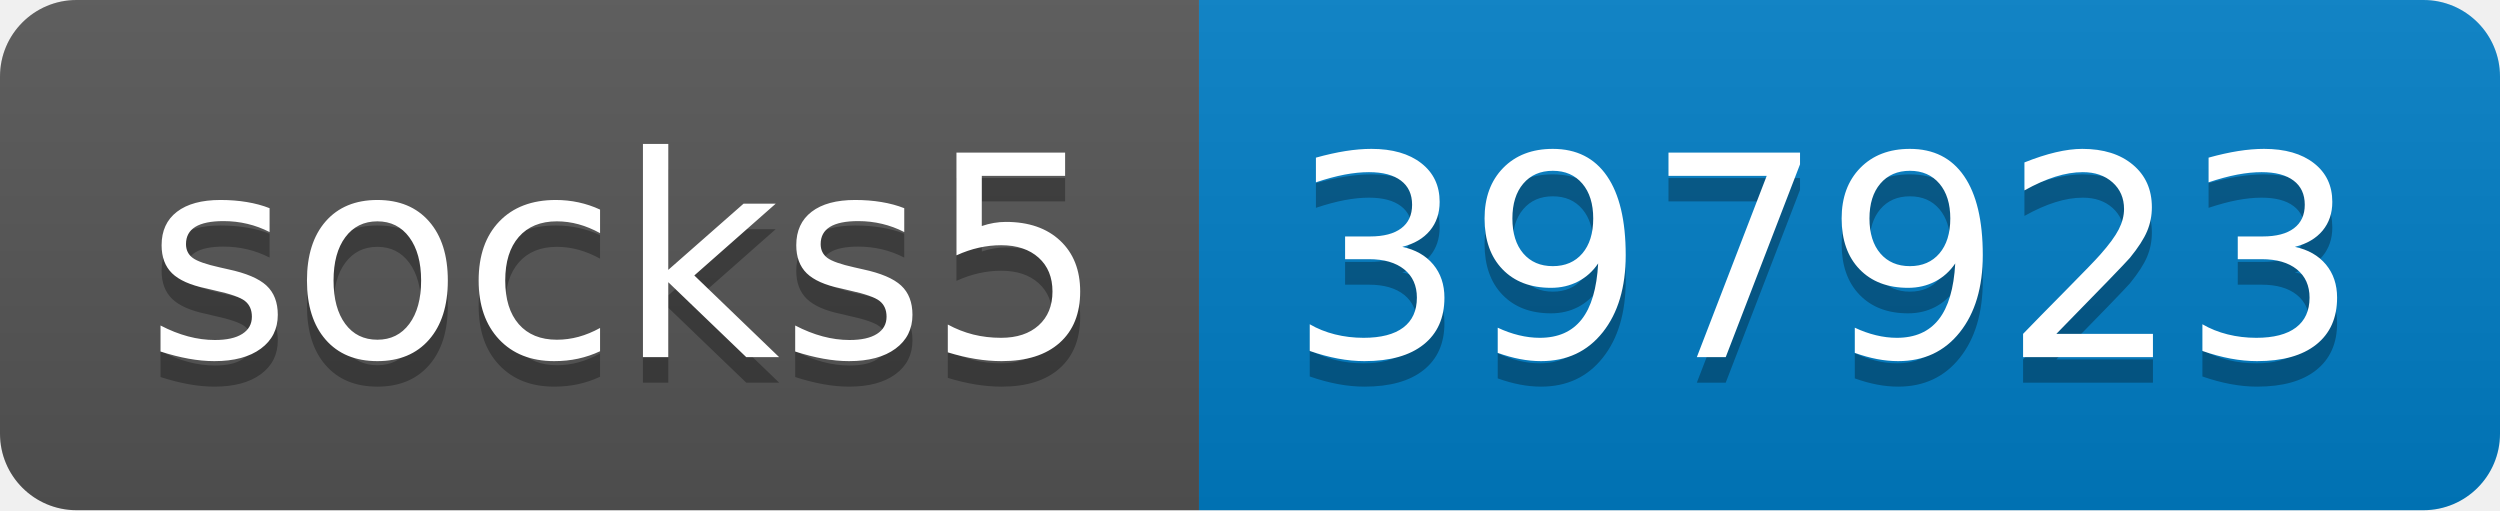
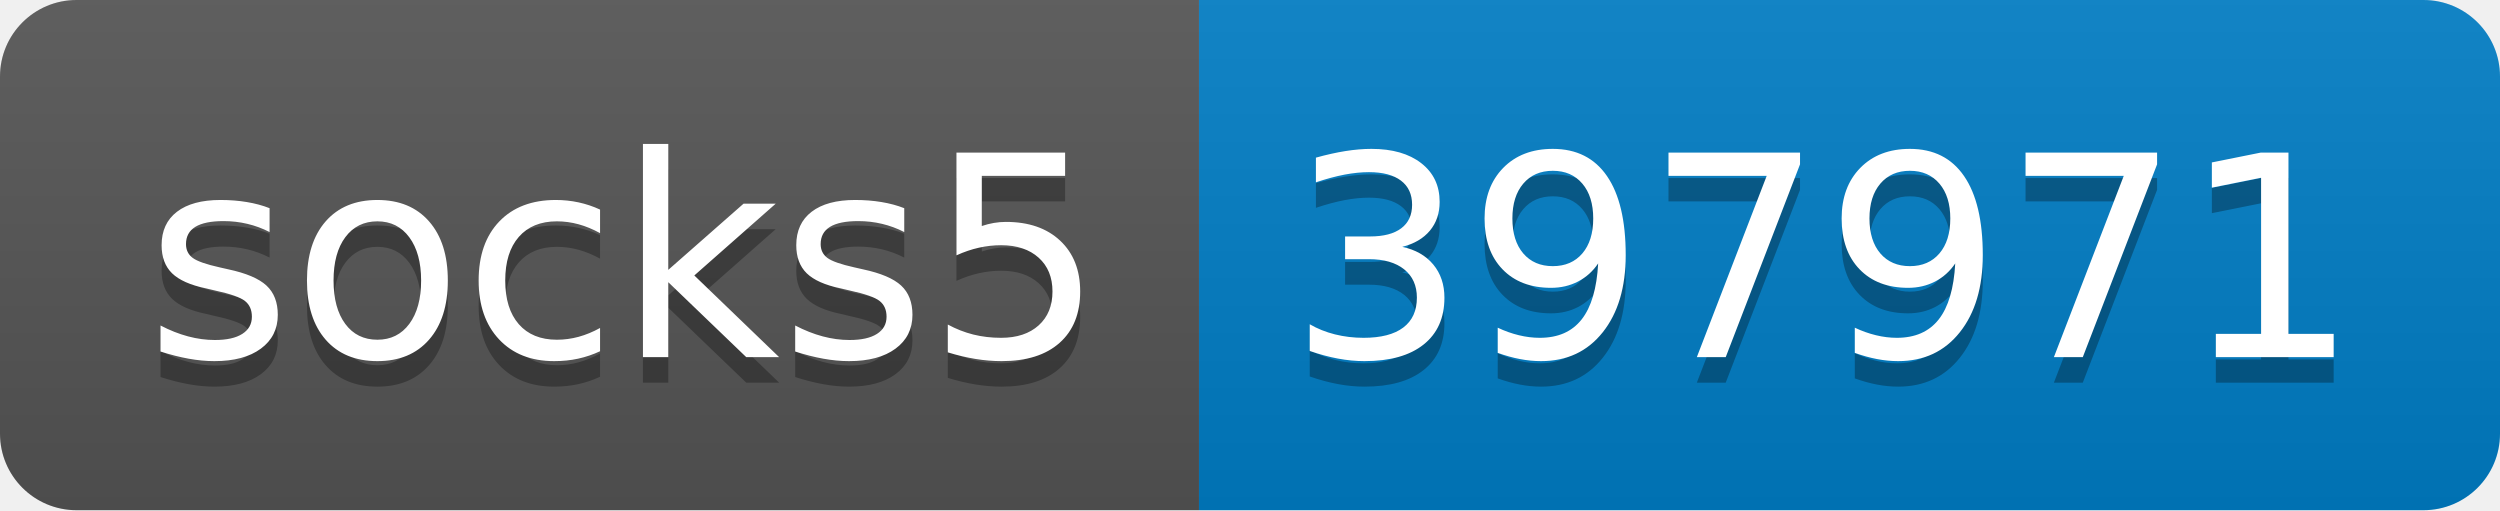
- <svg xmlns="http://www.w3.org/2000/svg" width="98" height="20" role="img" aria-label="socks5: 397923">
+ <svg xmlns="http://www.w3.org/2000/svg" width="98" height="20" role="img" aria-label="socks5: 397971">
  <linearGradient id="s" x2="0" y2="100%">
    <stop offset="0" stop-color="#bbb" stop-opacity=".1" />
    <stop offset="1" stop-opacity=".1" />
  </linearGradient>
  <clipPath id="r">
    <rect width="98" height="20" rx="3" fill="#fff" />
  </clipPath>
  <g clip-path="url(#r)">
    <rect width="47" height="20" fill="#555" />
    <rect x="47" width="51" height="20" fill="#007ec6" />
    <rect width="98" height="20" fill="url(#s)" />
  </g>
  <g fill="#fff" text-anchor="middle" font-family="Verdana,Geneva,DejaVu Sans,sans-serif" text-rendering="geometricPrecision" font-size="110">
    <text aria-hidden="true" x="245" y="150" fill="#010101" fill-opacity=".3" transform="scale(.1)" textLength="370">socks5</text>
    <text x="245" y="140" transform="scale(.1)" fill="#fff" textLength="370">socks5</text>
-     <text aria-hidden="true" x="715" y="150" fill="#010101" fill-opacity=".3" transform="scale(.1)" textLength="410">397923</text>
-     <text x="715" y="140" transform="scale(.1)" fill="#fff" textLength="410">397923</text>
+     <text aria-hidden="true" x="715" y="150" fill="#010101" fill-opacity=".3" transform="scale(.1)" textLength="410">397971</text>
+     <text x="715" y="140" transform="scale(.1)" fill="#fff" textLength="410">397971</text>
  </g>
</svg>
